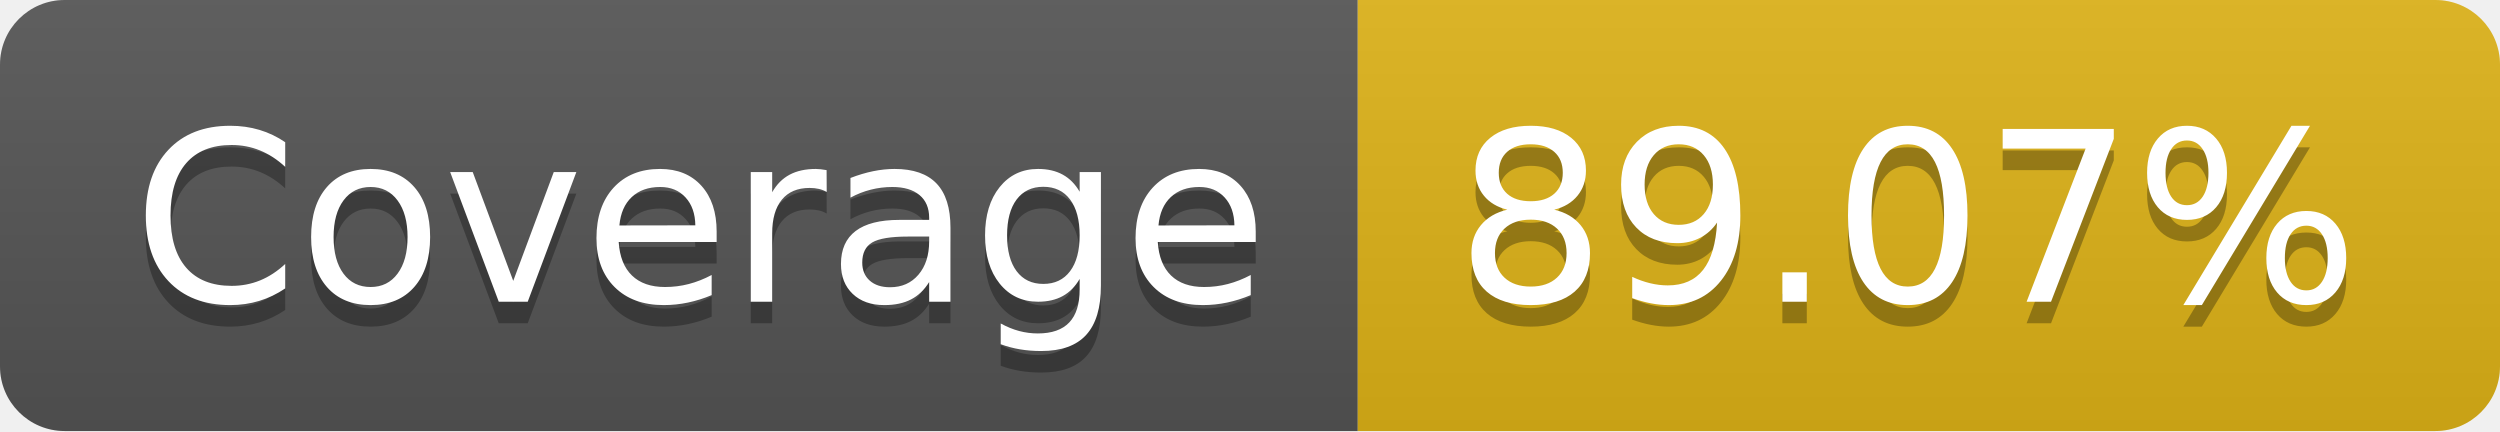
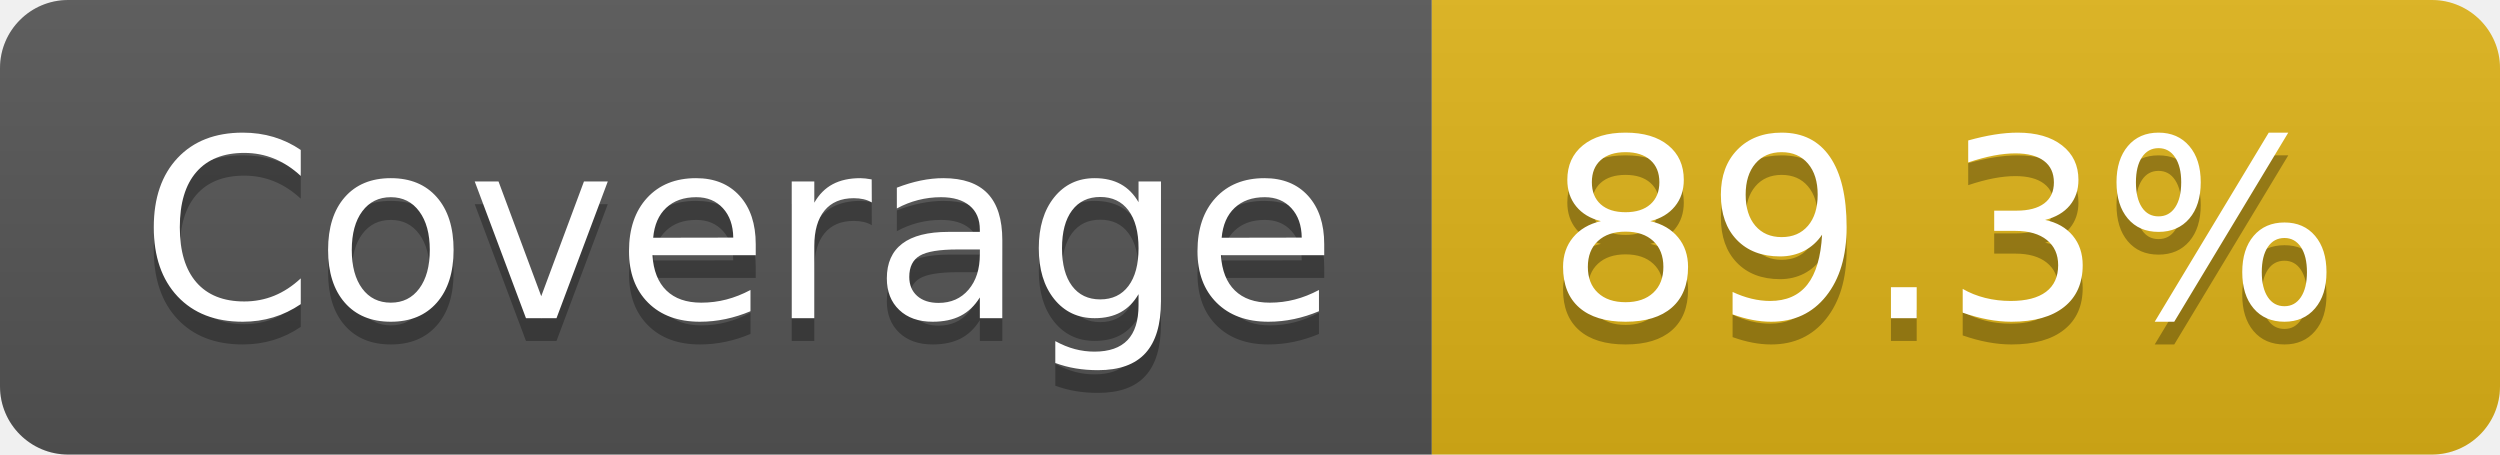
- <svg xmlns="http://www.w3.org/2000/svg" width="116" height="20" role="img" aria-label="Coverage: 89.07%">
+ <svg xmlns="http://www.w3.org/2000/svg" width="110" height="20" role="img" aria-label="Coverage: 89.3%">
  <linearGradient id="s" x2="0" y2="100%">
    <stop offset="0" stop-color="#bbb" stop-opacity=".1" />
    <stop offset="1" stop-opacity=".1" />
  </linearGradient>
  <clipPath id="r">
-     <rect width="116" height="20" rx="3" fill="#fff" />
+     <rect width="110" height="20" rx="3" fill="#fff" />
  </clipPath>
  <g clip-path="url(#r)">
    <rect width="63" height="20" fill="#555" />
-     <rect x="63" width="53" height="20" fill="#dfb317" />
-     <rect width="116" height="20" fill="url(#s)" />
+     <rect x="63" width="47" height="20" fill="#dfb317" />
+     <rect width="110" height="20" fill="url(#s)" />
  </g>
  <g fill="#fff" text-anchor="middle" font-family="Verdana,Geneva,DejaVu Sans,sans-serif" text-rendering="geometricPrecision" font-size="110">
    <text aria-hidden="true" x="325" y="150" fill="#010101" fill-opacity=".3" transform="scale(.1)" textLength="530">Coverage</text>
    <text x="325" y="140" transform="scale(.1)" fill="#fff" textLength="530">Coverage</text>
-     <text aria-hidden="true" x="885" y="150" fill="#010101" fill-opacity=".3" transform="scale(.1)" textLength="430">89.07%</text>
-     <text x="885" y="140" transform="scale(.1)" fill="#fff" textLength="430">89.07%</text>
+     <text aria-hidden="true" x="855" y="150" fill="#010101" fill-opacity=".3" transform="scale(.1)" textLength="370">89.3%</text>
+     <text x="855" y="140" transform="scale(.1)" fill="#fff" textLength="370">89.3%</text>
  </g>
</svg>
